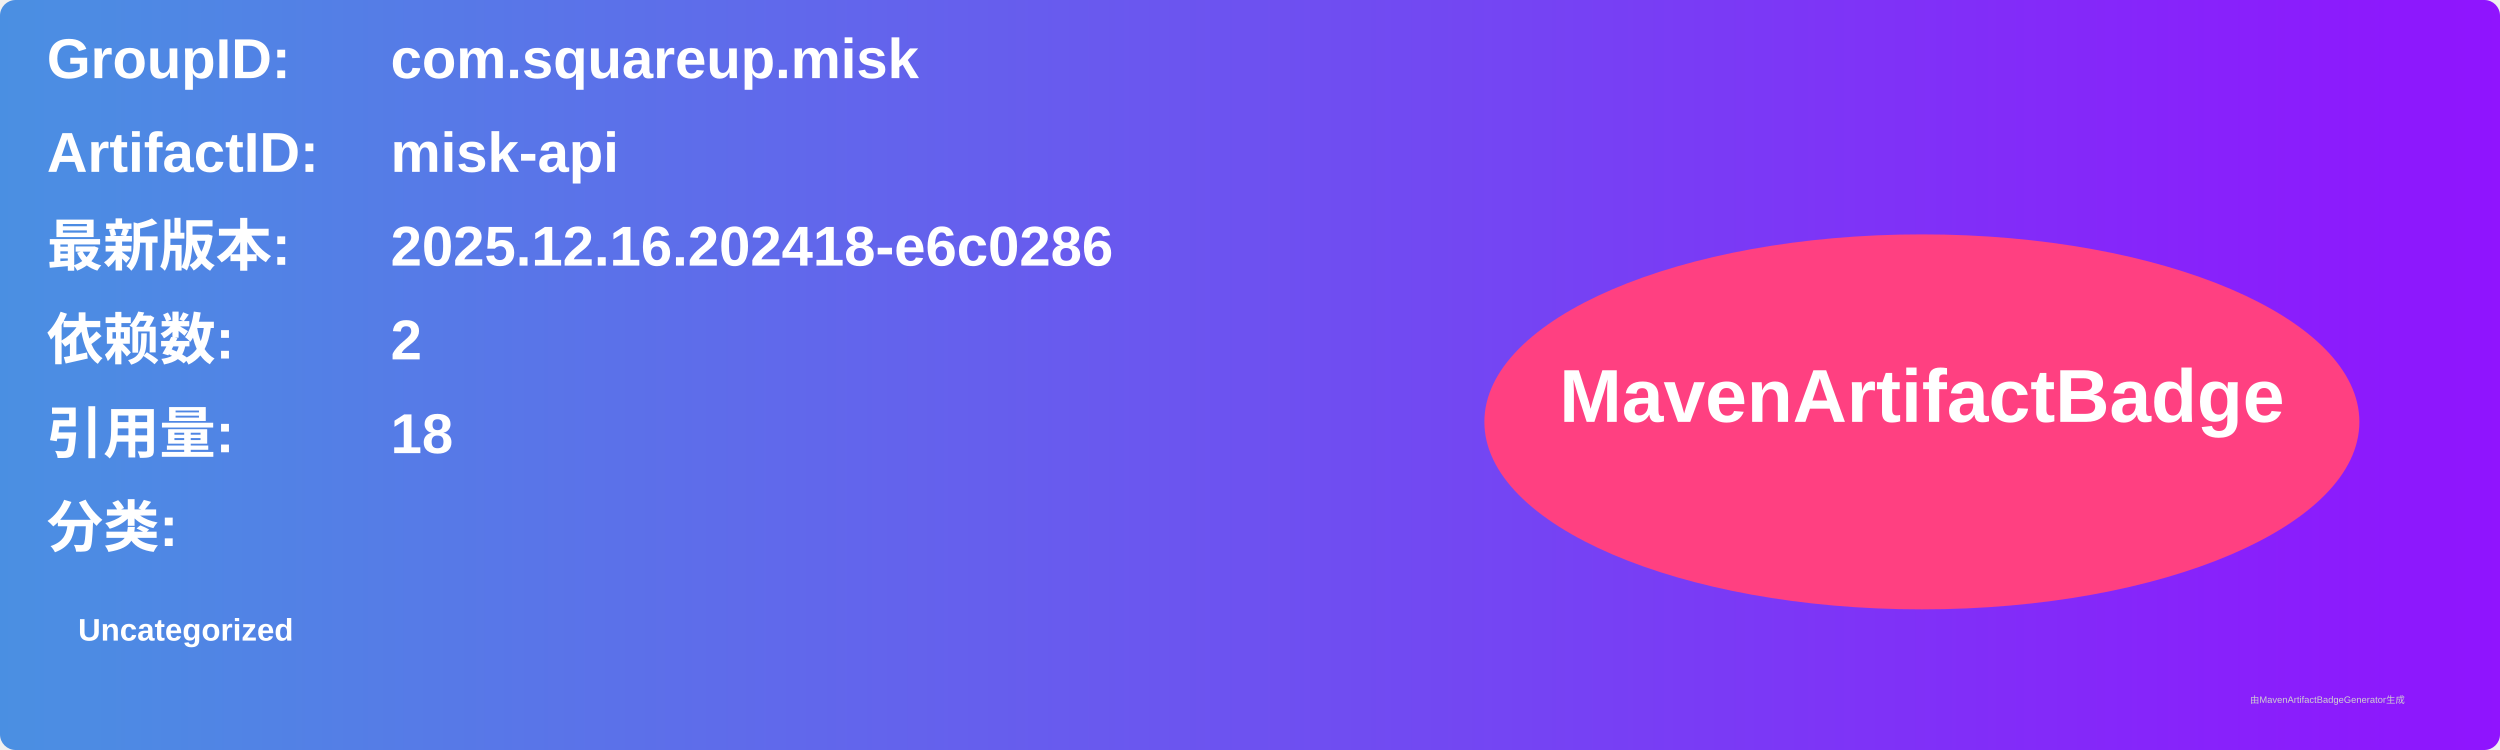
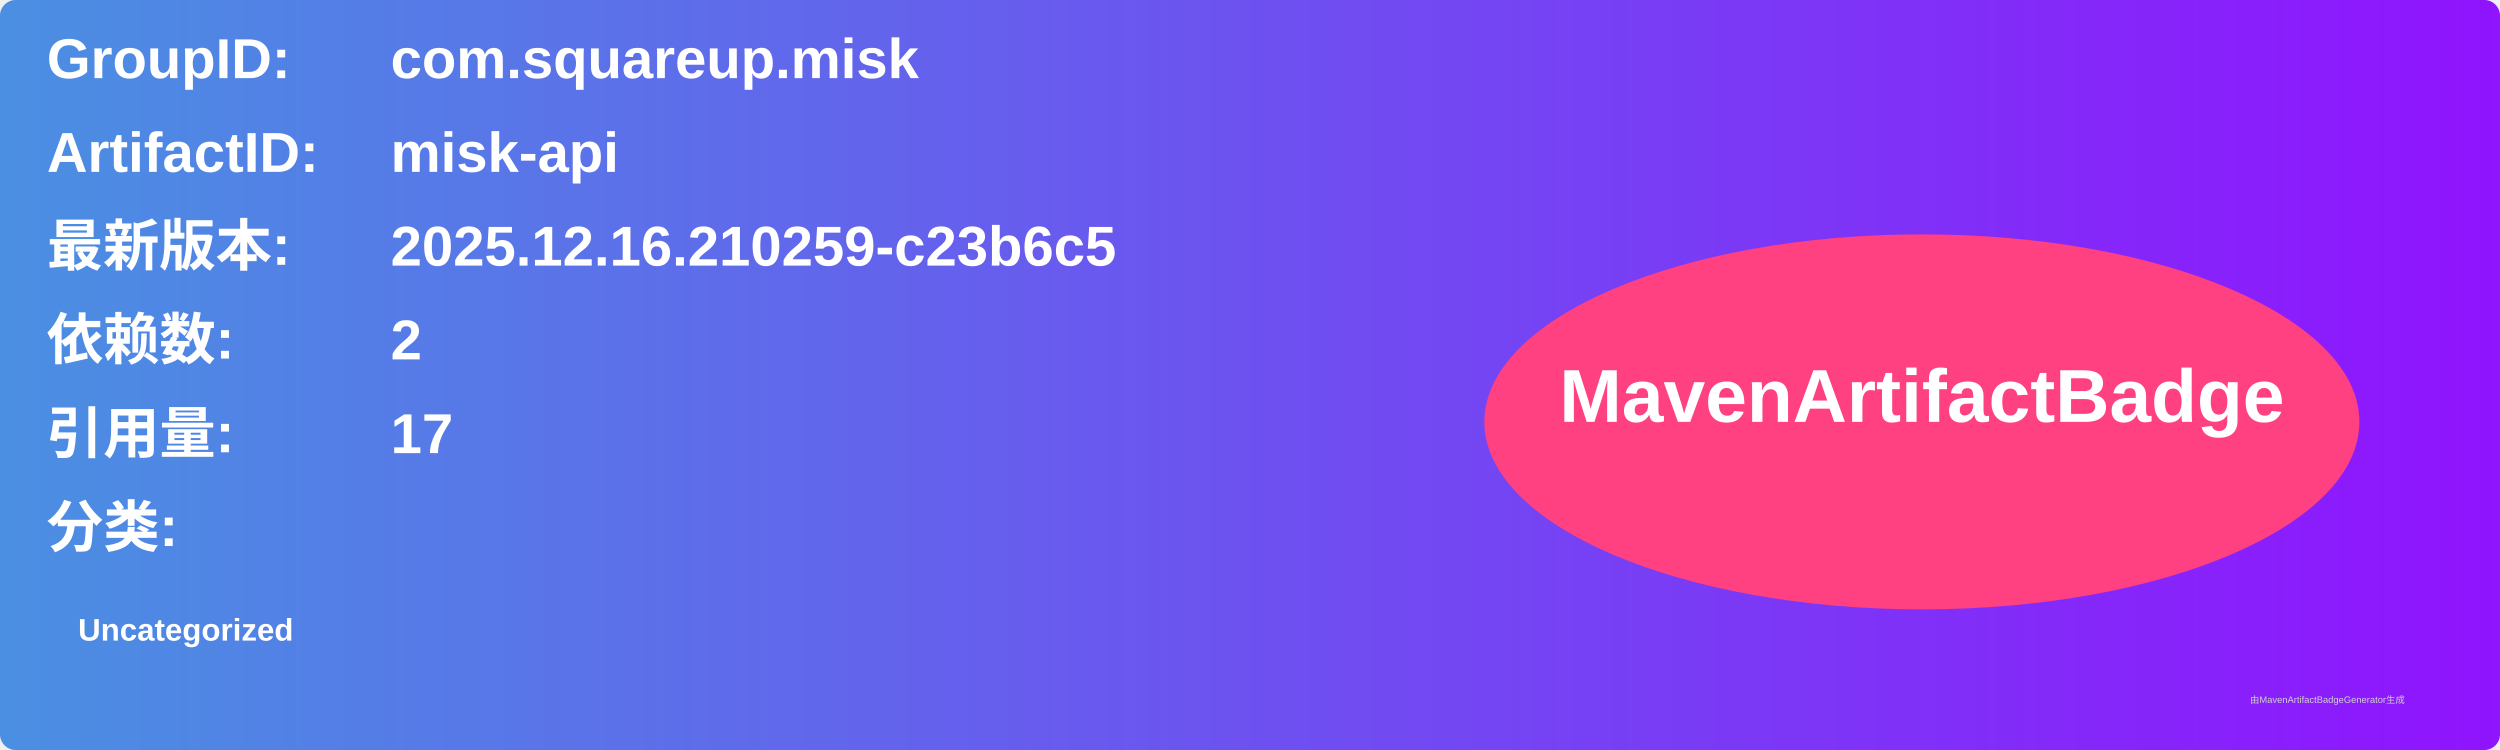
<svg xmlns="http://www.w3.org/2000/svg" width="800" height="240" viewBox="0 0 800 240">
  <linearGradient id="grad" x1="0%" y1="0%" x2="100%" y2="0%">
    <stop offset="0%" stop-color="#4a90e2" />
    <stop offset="100%" stop-color="#9013fe" />
  </linearGradient>
  <rect width="100%" height="100%" rx="5" ry="5" fill="url(#grad)" />
  <g transform="translate(15, 15)">
    <text x="0" y="10" font-family="Arial" font-size="18" fill="white" font-weight="bold" width="260">GroupID:</text>
    <text x="110" y="10" font-family="Arial" font-size="18" fill="white" font-weight="bold" width="460">com.squareup.misk</text>
    <text x="0" y="40" font-family="Arial" font-size="18" fill="white" font-weight="bold" width="260">ArtifactID:</text>
    <text x="110" y="40" font-family="Arial" font-size="18" fill="white" font-weight="bold" width="460">misk-api</text>
    <text x="0" y="70" font-family="Arial" font-size="18" fill="white" font-weight="bold">最新版本:</text>
    <text x="110" y="70" font-family="Arial" font-size="18" fill="white" font-weight="bold">
-       <tspan font-weight="bold">2025.12.16.202418-e6c0286</tspan>
+       <tspan font-weight="bold">2025.12.16.210259-c23b6c5</tspan>
    </text>
    <text x="0" y="100" font-family="Arial" font-size="18" fill="white" font-weight="bold">依赖数: </text>
    <text x="110" y="100" font-family="Arial" font-size="18" fill="white">
      <tspan font-weight="bold">2</tspan>
    </text>
    <text x="0" y="130" font-family="Arial" font-size="18" fill="white" font-weight="bold">引用量: </text>
    <text x="110" y="130" font-family="Arial" font-size="18" fill="white">
-       <tspan font-weight="bold">18</tspan>
+       <tspan font-weight="bold">17</tspan>
    </text>
    <text x="0" y="160" font-family="Arial" font-size="18" fill="white" font-weight="bold">分类:</text>
    <text x="10" y="190" font-family="Arial" font-size="10" fill="white">
      <tspan font-weight="bold">Uncategorized</tspan>
    </text>
    <ellipse cx="600" cy="120" rx="140" ry="60" fill="#ff4081" />
    <text x="600" y="120" text-anchor="middle" font-family="Arial" font-size="24" fill="white" font-weight="bold">MavenArtifactBadge</text>
  </g>
  <text x="720" y="225" font-family="Arial" font-size="3" fill="#d0d0d0">由MavenArtifactBadgeGenerator生成</text>
</svg>
